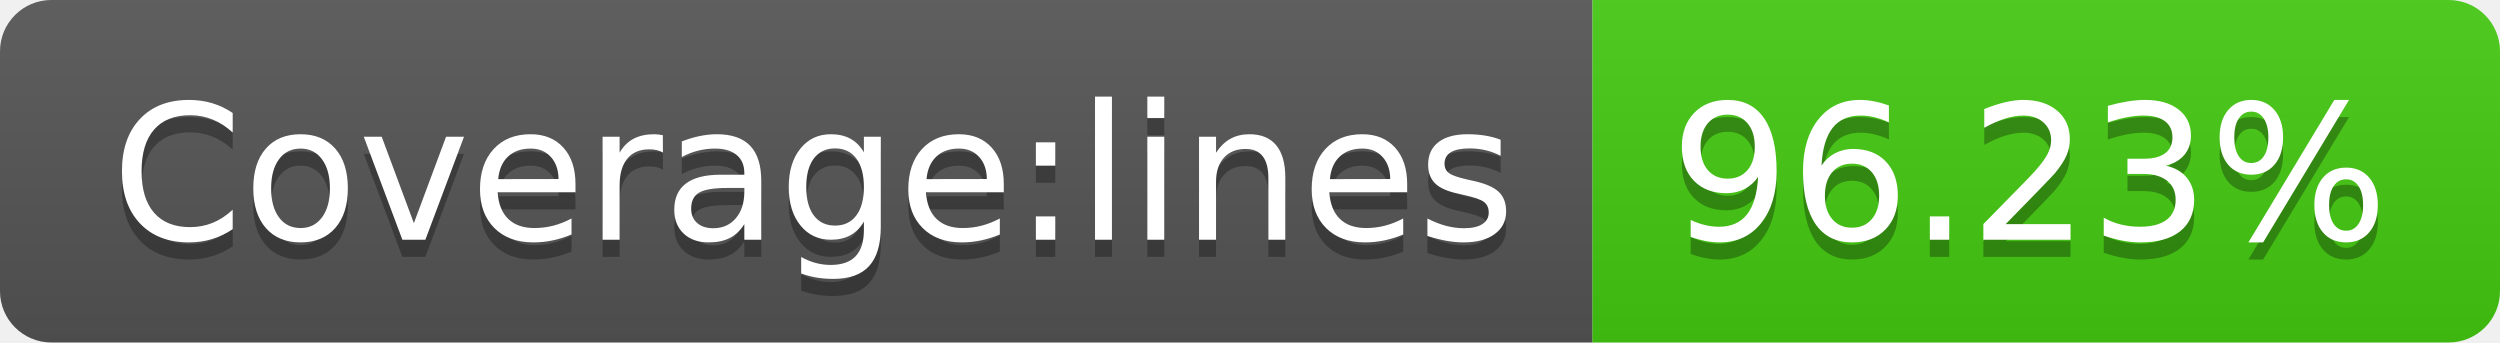
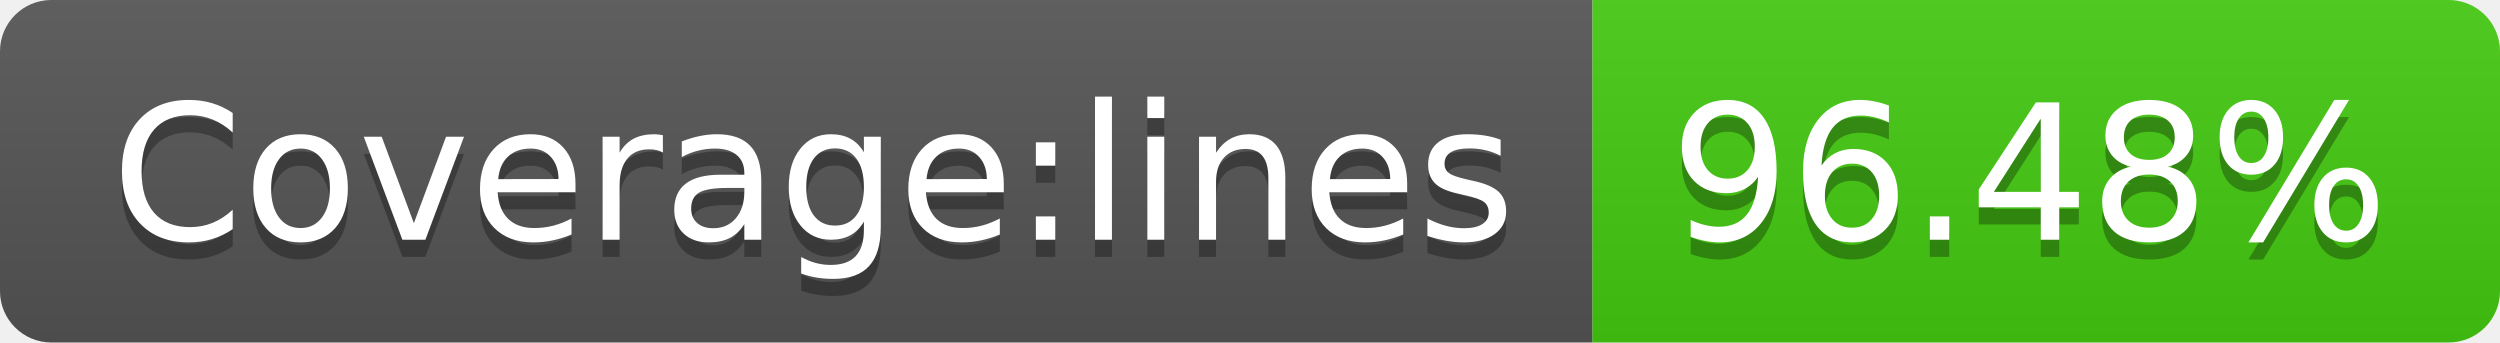
- <svg xmlns="http://www.w3.org/2000/svg" width="146" height="20" role="img" aria-label="Coverage:lines: 96.23%">
+ <svg xmlns="http://www.w3.org/2000/svg" width="146" height="20" role="img" aria-label="Coverage:lines: 96.48%">
  <linearGradient id="s" x2="0" y2="100%">
    <stop offset="0" stop-color="#bbb" stop-opacity=".1" />
    <stop offset="1" stop-opacity=".1" />
  </linearGradient>
  <clipPath id="r">
    <rect width="146" height="20" rx="3" fill="#fff" />
  </clipPath>
  <g clip-path="url(#r)">
    <rect width="93" height="20" fill="#555" />
    <rect x="93" width="53" height="20" fill="#4c1" />
    <rect width="146" height="20" fill="url(#s)" />
  </g>
  <g fill="#fff" text-anchor="middle" font-family="Verdana,Geneva,DejaVu Sans,sans-serif" text-rendering="geometricPrecision" font-size="110">
    <text aria-hidden="true" x="475" y="150" fill="#010101" fill-opacity=".3" transform="scale(.1)" textLength="830">Coverage:lines</text>
    <text x="475" y="140" transform="scale(.1)" fill="#fff" textLength="830">Coverage:lines</text>
-     <text aria-hidden="true" x="1185" y="150" fill="#010101" fill-opacity=".3" transform="scale(.1)" textLength="430">96.23%</text>
-     <text x="1185" y="140" transform="scale(.1)" fill="#fff" textLength="430">96.23%</text>
+     <text aria-hidden="true" x="1185" y="150" fill="#010101" fill-opacity=".3" transform="scale(.1)" textLength="430">96.48%</text>
+     <text x="1185" y="140" transform="scale(.1)" fill="#fff" textLength="430">96.48%</text>
  </g>
</svg>
